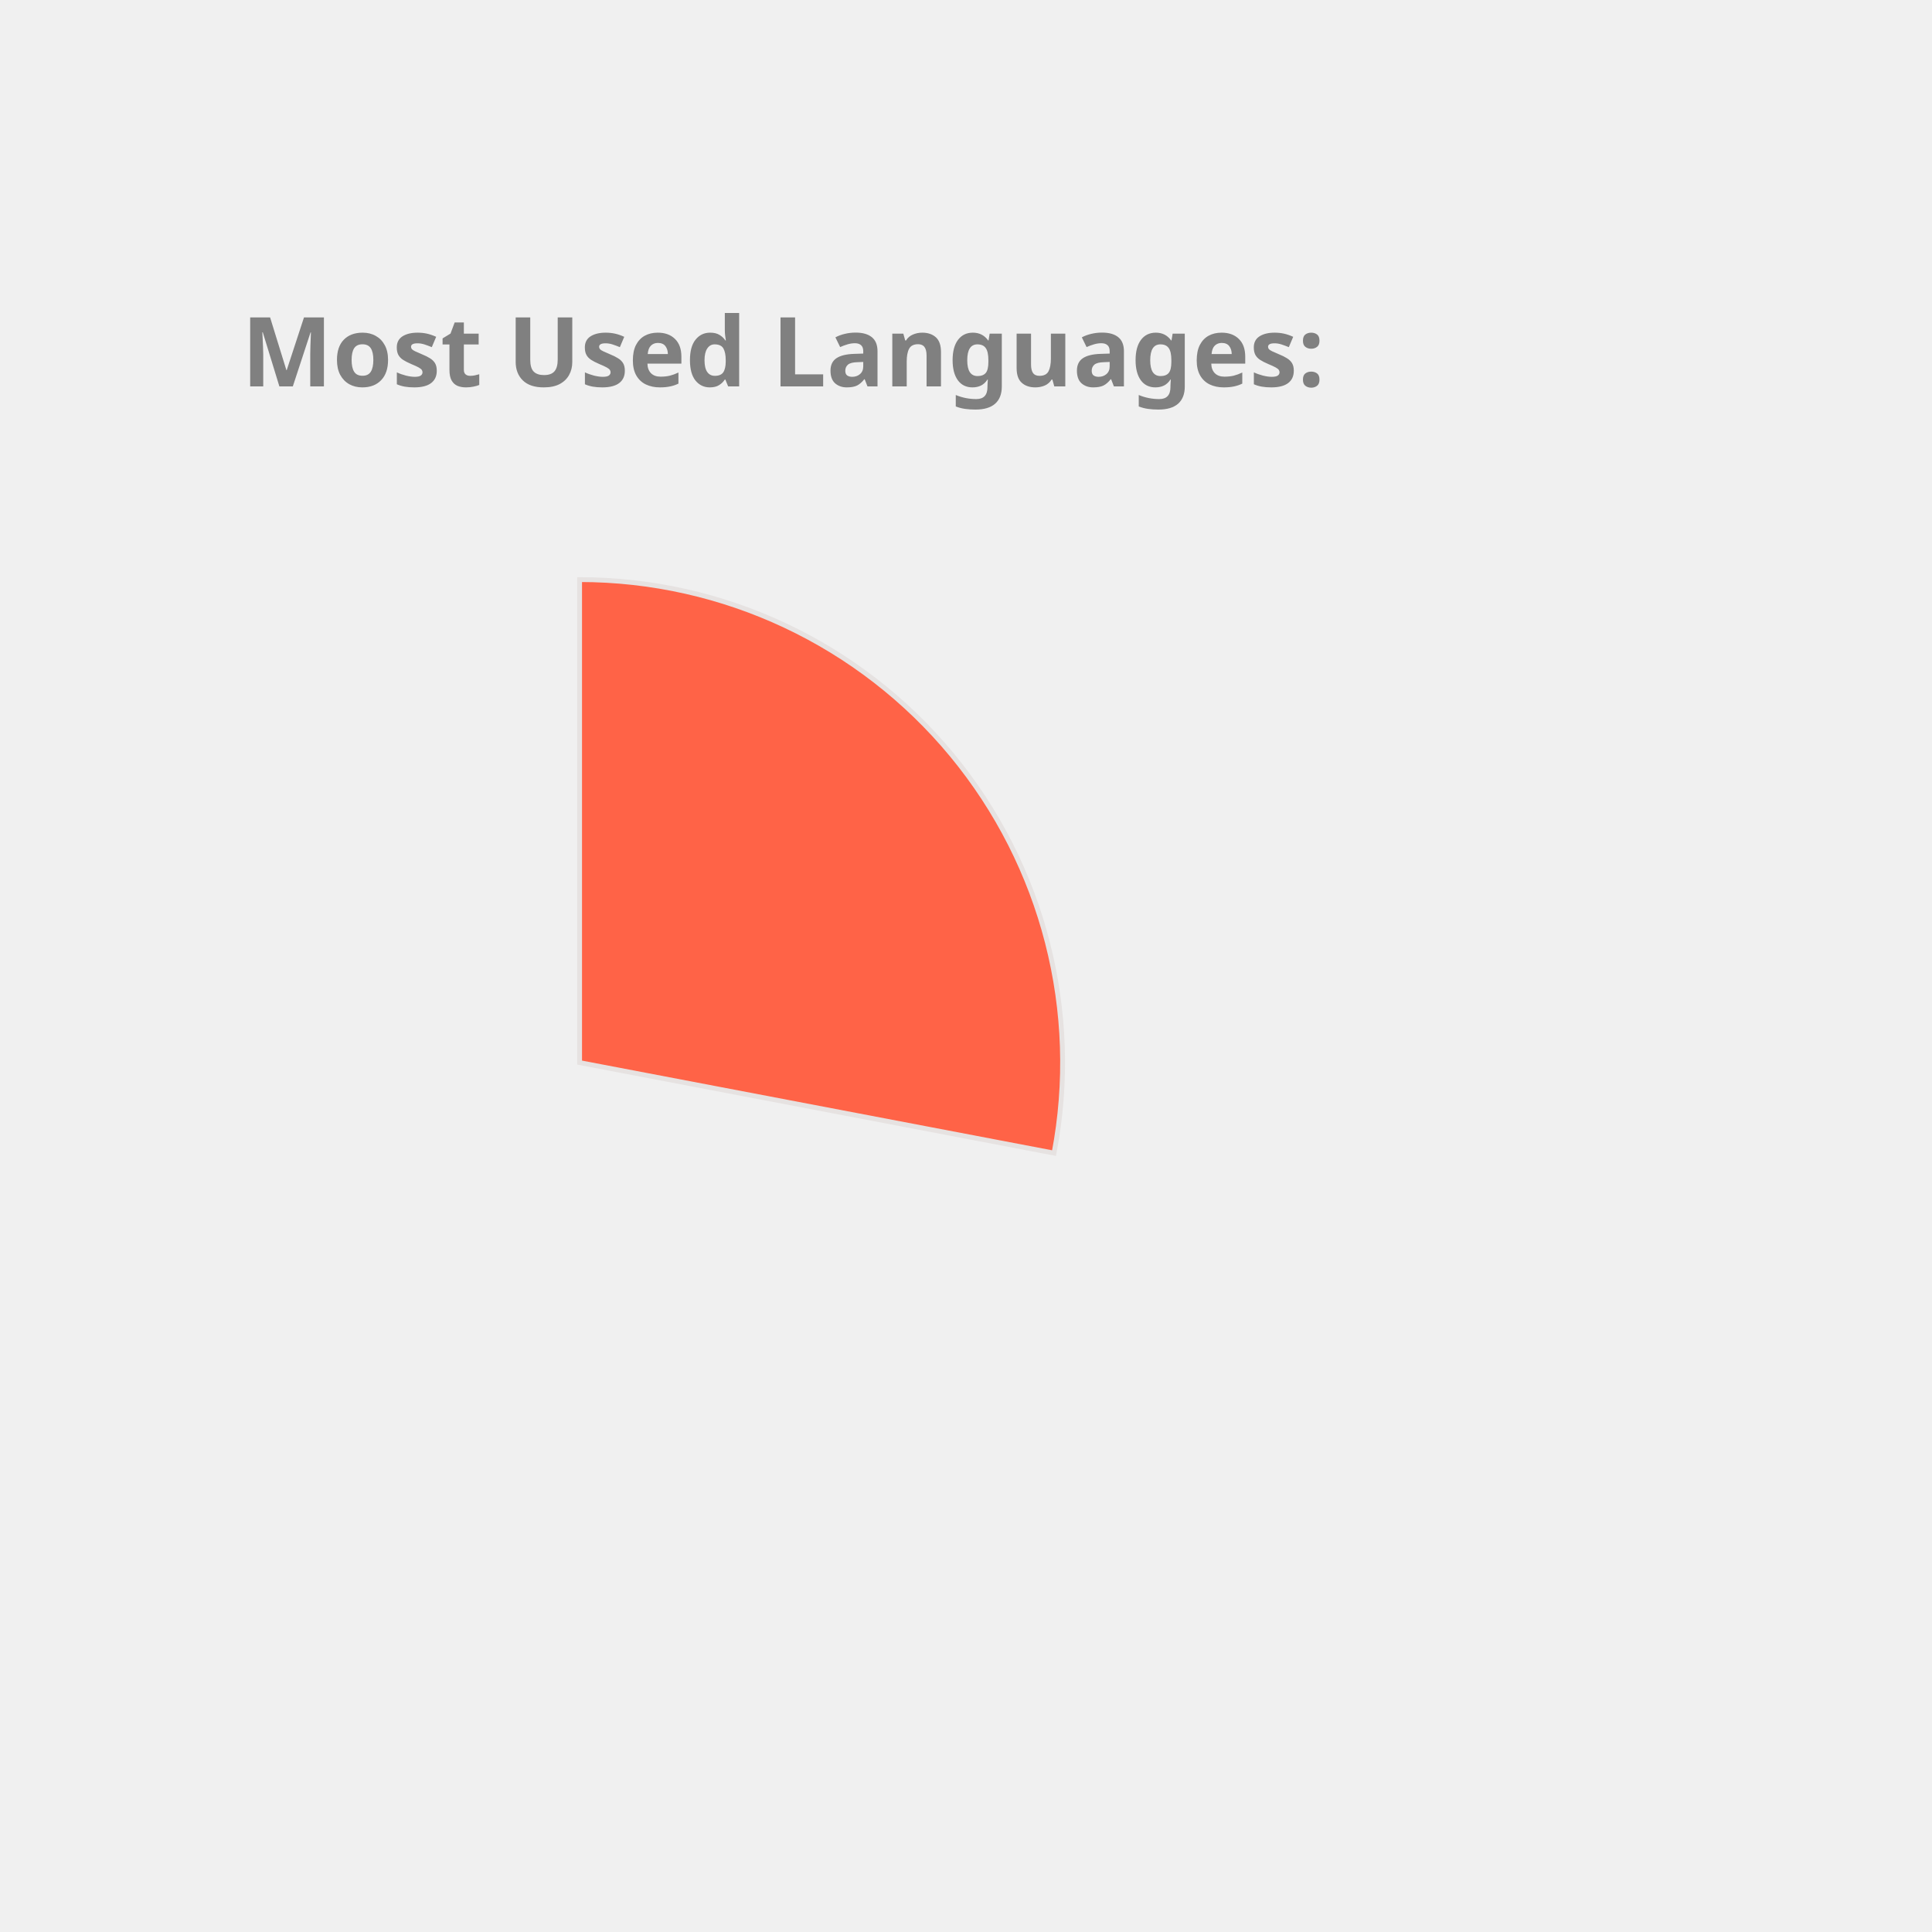
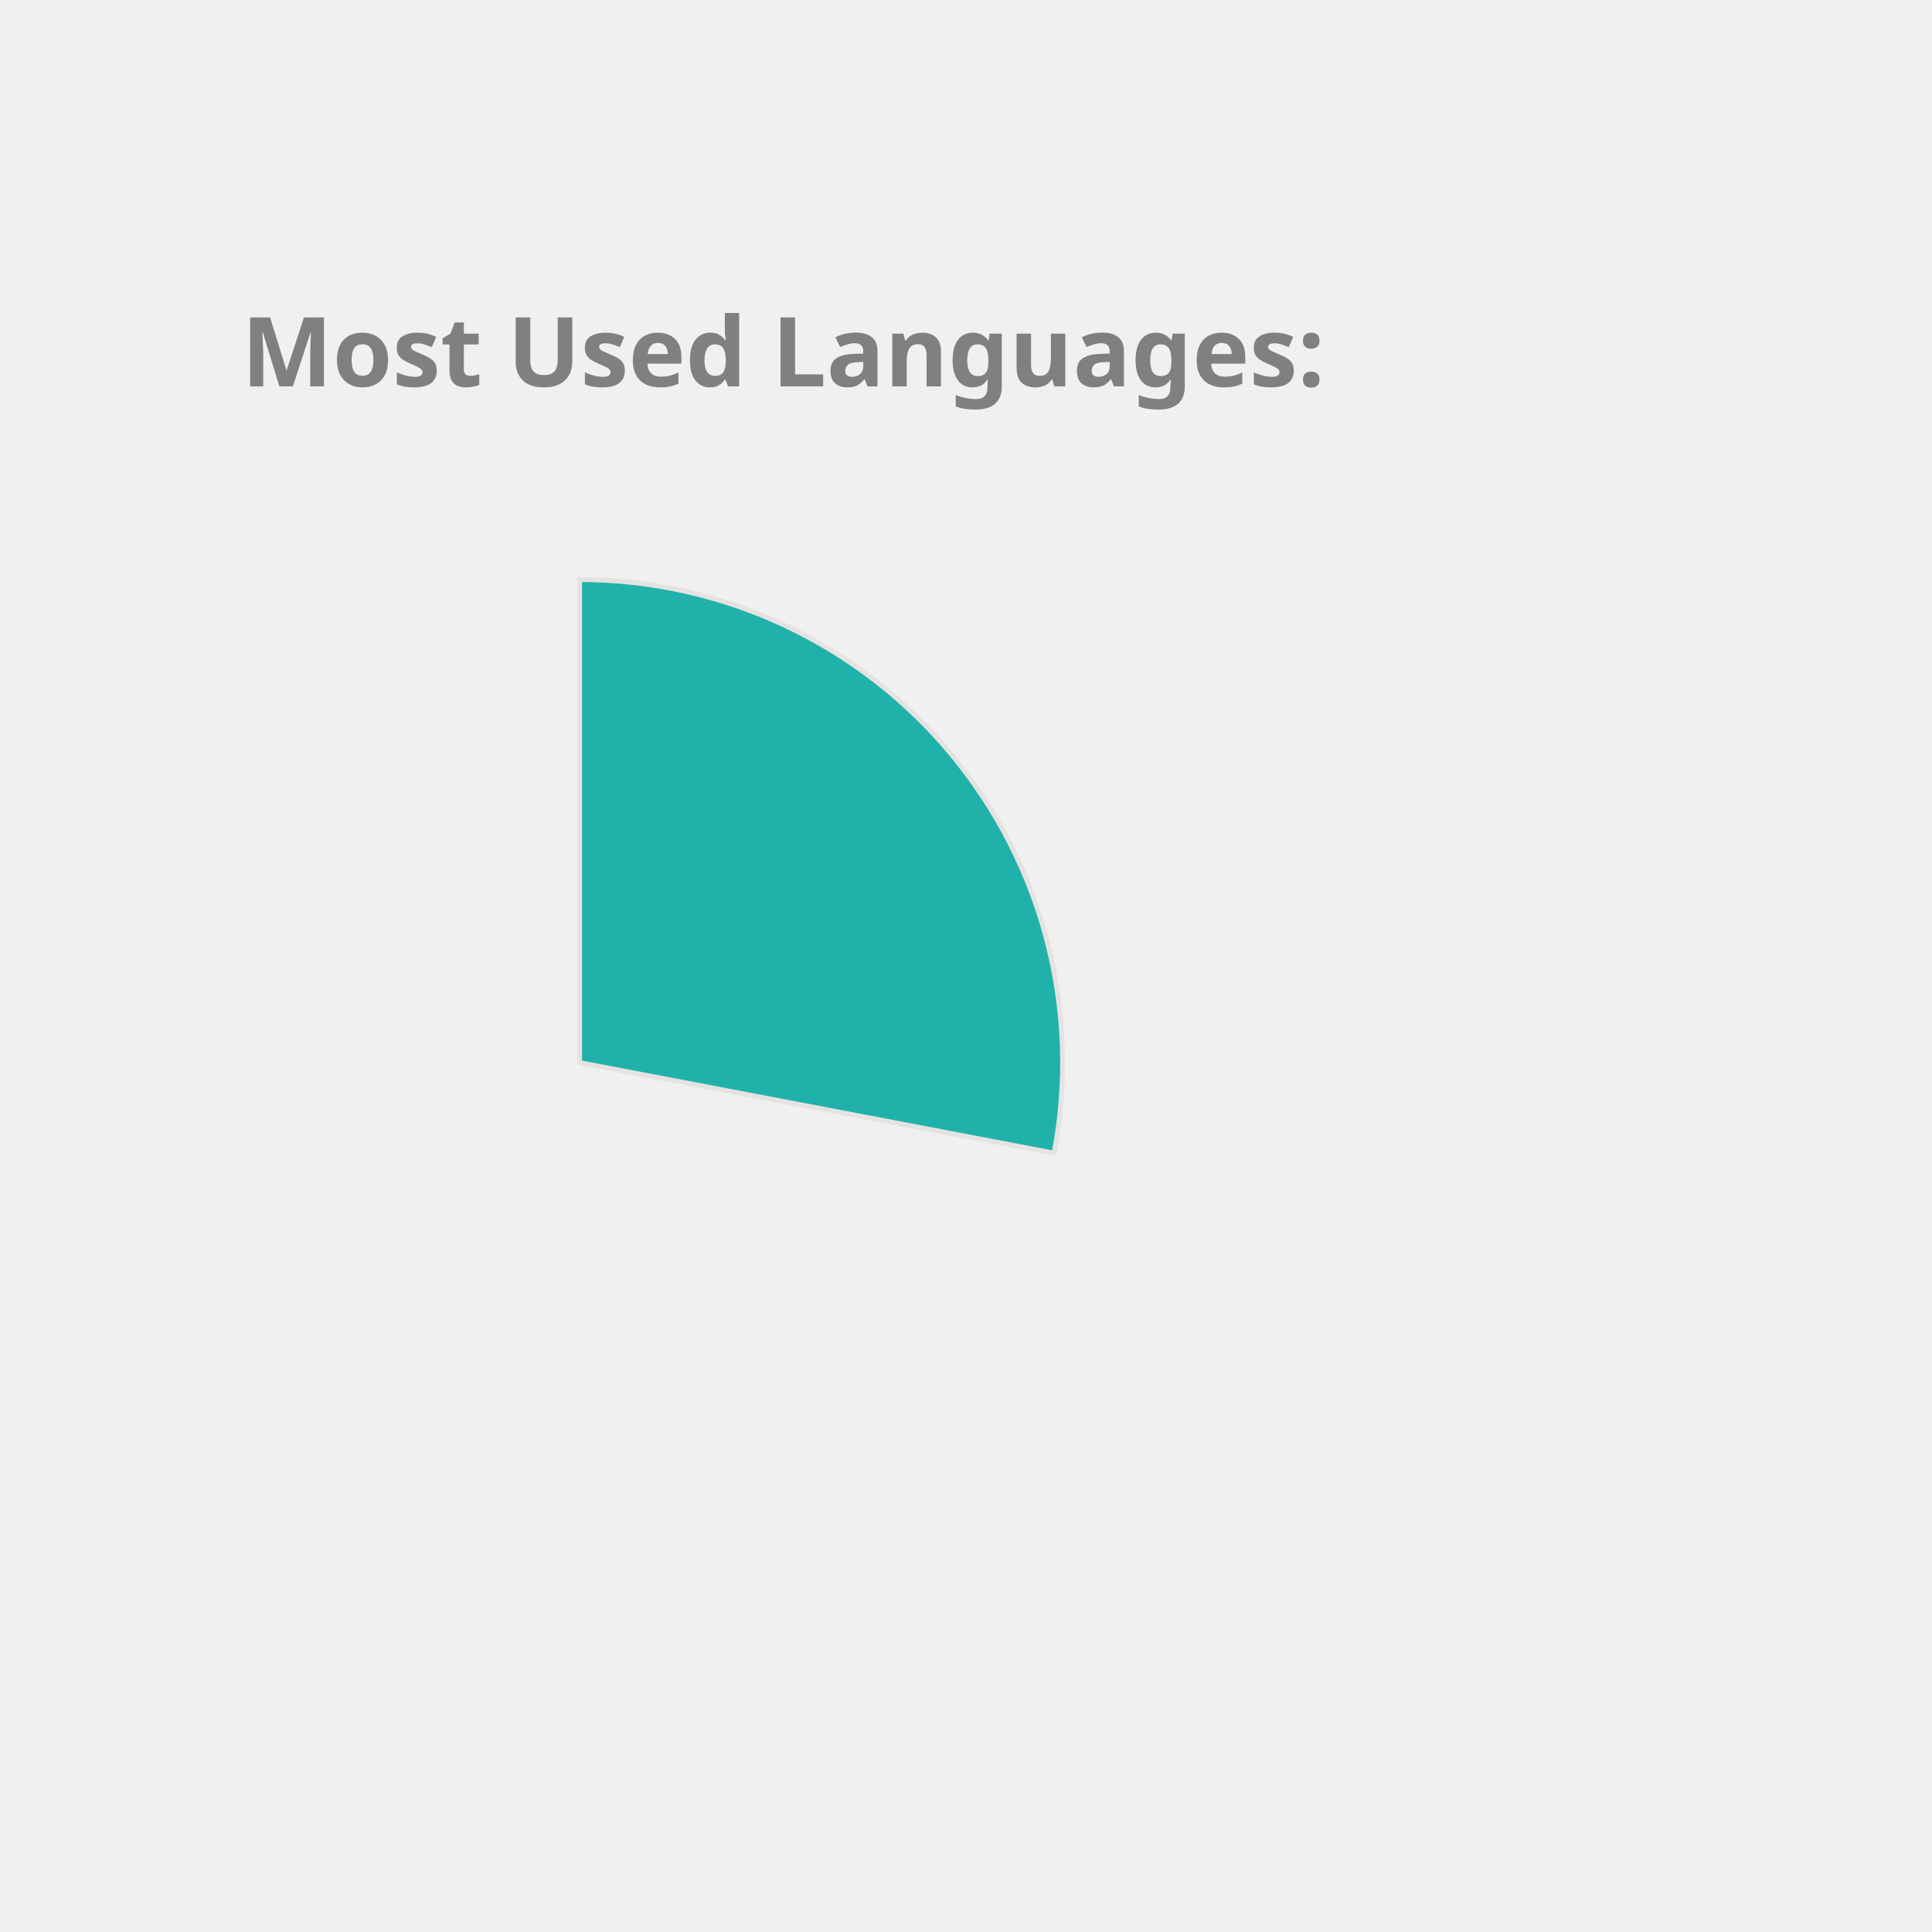
<svg xmlns="http://www.w3.org/2000/svg" height="350px" width="350px" viewBox="0 0 400 400">
  <style> 
        .label {
                font: bold 20px sans-serif;
                color: #404040;
                -webkit-text-stroke: 1px white;
        }

        path {
                stroke: #E6E2E1;
                stroke-width: 1px;
                transform: translate(60px, 100px);
        }

        .path_1 {
                animation: fadeIn 5s linear forwards;
        }

        .path_2 {
                transform: scale(0);
                animation: fadeIn 5s linear forwards 5s;
        }


        
        .path_3 {
                transform: scale(0);
                animation: fadeIn 5s linear forwards 10s;
        }


        .path_4 {
                transform: scale(0);
                animation: fadeIn 5s linear forwards 15s;
        }

        .path_5 {
                transform: scale(0);
                animation: fadeIn 5s linear forwards 20s;
        }

        .path_6 {
                transform: scale(0);
                animation: fadeIn 5s linear forwards 25s;
        }

        .path_7 {
                transform: scale(0);
                animation: fadeIn 5s linear forwards 30s;
        }

        .path_8 {
                transform: scale(0);
                animation: fadeIn 5s linear forwards 35s;
        }

        .path_9 {
                transform: scale(0);
                animation: fadeIn 5s linear forwards 40s;
        }

        .path_10 {
                transform: scale(0);
                animation: fadeIn 5s linear forwards 45s;
        }

        @keyframes fadeIn {
                0% {                        
                        transform: translate(250px, 300px) rotate(0deg) scale(0);
                        
                }
                50% {
                        transform: translate(150px, 220px) rotate(180deg) scale(0.5);
                        
                }
                
                100% {
                        transform: translate(60px, 120px) rotate(360deg) scale(1);
                        
                }
        }
        .txt_1 {
                opacity: 0;
                animation: txtShow 5s linear forwards 0s;
        }

        .txt_2 {
                opacity: 0;
                animation: txtShow 5s linear forwards 5s;
        }

        .txt_3 {
                opacity: 0;
                animation: txtShow 5s linear forwards 10s;
        }

        .txt_4 {
                opacity: 0;
                animation: txtShow 5s linear forwards 15s;
        }

        .txt_5 {
                opacity: 0;
                animation: txtShow 5s linear forwards 20s;
        }

        .txt_6 {
                opacity: 0;
                animation: txtShow 5s linear forwards 25s;
        }

        .txt_7 {
                opacity: 0;
                animation: txtShow 5s linear forwards 30s;
        }

        .txt_8 {
                opacity: 0;
                animation: txtShow 5s linear forwards 35s;
        }

        .txt_9 {
                opacity: 0;
                animation: txtShow 5s linear forwards 40s;
        }

        .txt_10 {
                opacity: 0;
                animation: txtShow 5s linear forwards 45s;
        }

        @keyframes txtShow {
                0% {                        
                        opacity: 0;
                        transform: translate(0px, 0px) scale(0);
                }
                100% {
                        opacity: 1;
                        transform: translate(0px, 0px) scale(1);
                        
                }
        }
</style>
-   <path class="path_1" d="M 60,120 L 60,20 A 100,100 0 0 1 158.229,138.738 Z" fill="Tomato" stroke="#fff" stroke-width="2" />
-   <text class="txt_1" x="260" y="150" fill="Tomato" stroke="Tomato" stroke-width="1">JavaScript</text>
-   <path class="path_2" d="M 60,120 L 158.229,138.738 A 100,100 0 0 1 24.359,213.433 Z" fill="RoyalBlue" stroke="#fff" stroke-width="2" />
-   <text class="txt_2" x="260" y="170" fill="RoyalBlue" stroke="RoyalBlue" stroke-width="1">C++</text>
-   <path class="path_3" d="M 60,120 L 24.359,213.433 A 100,100 0 0 1 -39.288,131.91 Z" fill="Orange" stroke="#fff" stroke-width="2" />
-   <text class="txt_3" x="260" y="190" fill="Orange" stroke="Orange" stroke-width="1">Jupyter Notebook</text>
-   <path class="path_4" d="M 60,120 L -39.288,131.91 A 100,100 0 0 1 1.731,38.731 Z" fill="Coral" stroke="#fff" stroke-width="2" />
-   <text class="txt_4" x="260" y="210" fill="Coral" stroke="Coral" stroke-width="1">Java</text>
-   <path class="path_5" d="M 60,120 L 1.731,38.731 A 100,100 0 0 1 54.976,20.126 Z" fill="LightSeaGreen" stroke="#fff" stroke-width="2" />
-   <text class="txt_5" x="260" y="230" fill="LightSeaGreen" stroke="LightSeaGreen" stroke-width="1">HTML</text>
-   <path class="path_6" d="M 60,120 L 54.976,20.126 A 100,100 0 0 1 60,20 Z" fill="MediumTurquoise" stroke="#fff" stroke-width="2" />
-   <text class="txt_6" x="260" y="250" fill="MediumTurquoise" stroke="MediumTurquoise" stroke-width="1">CSS</text>
+   <path class="path_1" d="M 60,120 L 60,20 A 100,100 0 0 1 158.229,138.738 Z" fill="LightSeaGreen" stroke="#fff" stroke-width="2" />
+   <text class="txt_1" x="260" y="150" fill="LightSeaGreen" stroke="LightSeaGreen" stroke-width="1">JavaScript</text>
+   <path class="path_2" d="M 60,120 L 158.229,138.738 A 100,100 0 0 1 24.359,213.433 Z" fill="Chocolate" stroke="#fff" stroke-width="2" />
+   <text class="txt_2" x="260" y="170" fill="Chocolate" stroke="Chocolate" stroke-width="1">C++</text>
+   <path class="path_3" d="M 60,120 L 24.359,213.433 A 100,100 0 0 1 -39.288,131.91 Z" fill="MediumTurquoise" stroke="#fff" stroke-width="2" />
+   <text class="txt_3" x="260" y="190" fill="MediumTurquoise" stroke="MediumTurquoise" stroke-width="1">Jupyter Notebook</text>
+   <path class="path_4" d="M 60,120 L -39.288,131.91 A 100,100 0 0 1 1.731,38.731 Z" fill="Pink" stroke="#fff" stroke-width="2" />
+   <text class="txt_4" x="260" y="210" fill="Pink" stroke="Pink" stroke-width="1">Java</text>
+   <path class="path_5" d="M 60,120 L 1.731,38.731 A 100,100 0 0 1 54.976,20.126 Z" fill="Orchid" stroke="#fff" stroke-width="2" />
+   <text class="txt_5" x="260" y="230" fill="Orchid" stroke="Orchid" stroke-width="1">HTML</text>
+   <path class="path_6" d="M 60,120 L 54.976,20.126 A 100,100 0 0 1 60,20 Z" fill="Gold" stroke="#fff" stroke-width="2" />
+   <text class="txt_6" x="260" y="250" fill="Gold" stroke="Gold" stroke-width="1">CSS</text>
  <g class="label">
    <text x="50" y="80" fill="grey">Most Used Languages:</text>
  </g>
</svg>
